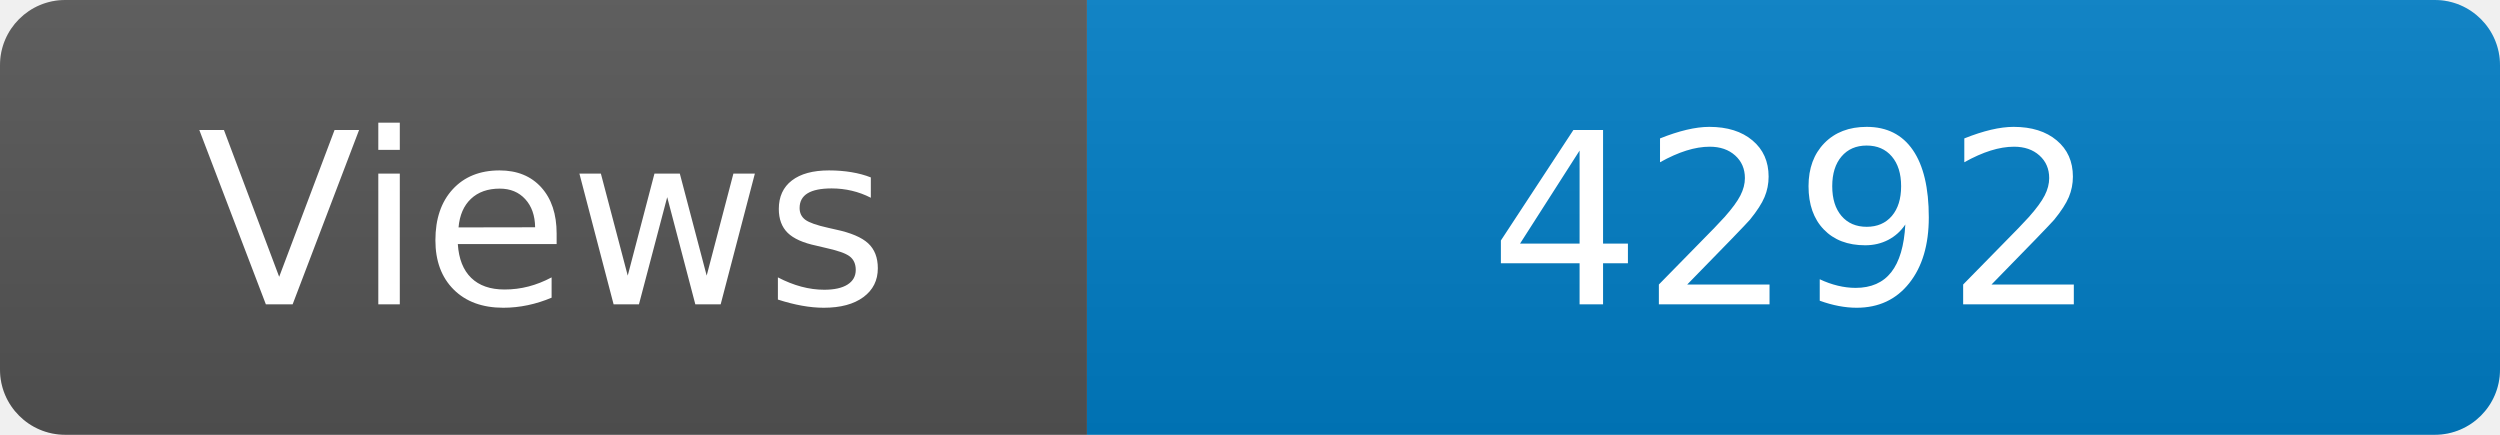
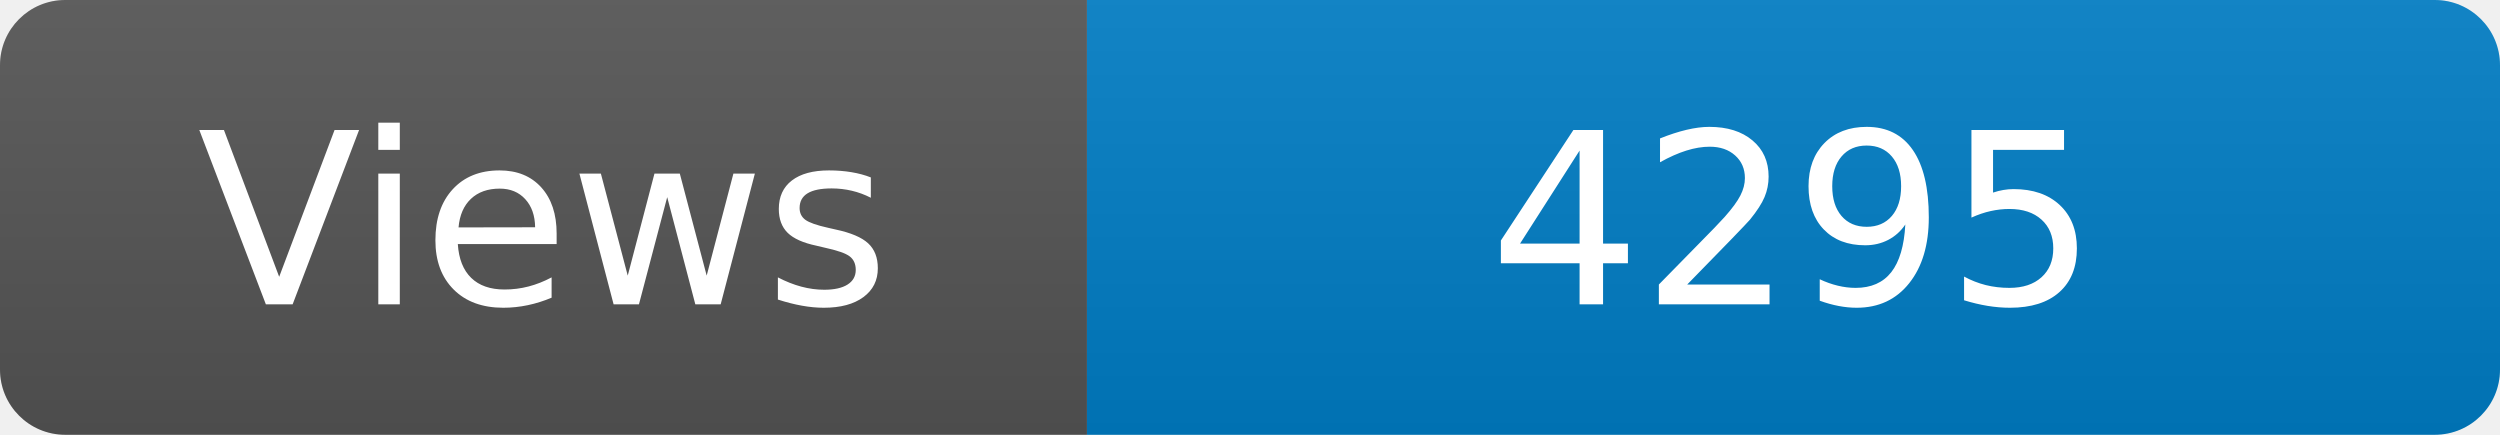
<svg xmlns="http://www.w3.org/2000/svg" width="115" height="20" role="img" aria-label="Maintained?: yes">
  <linearGradient id="s" x2="0" y2="100%">
    <stop offset="0" stop-color="#bbb" stop-opacity=".1" />
    <stop offset="1" stop-opacity=".1" />
  </linearGradient>
  <clipPath id="r">
    <rect width="115" height="20" rx="3" fill="#fff" />
  </clipPath>
  <g clip-path="url(#r)">
    <rect width="50" height="20" fill="#555" />
    <rect x="50" width="160" height="20" fill="#007ec6" />
    <rect width="115" height="20" fill="url(#s)" />
  </g>
  <g fill="#fff" text-anchor="middle" font-family="Verdana,Geneva,DejaVu Sans,sans-serif" font-size="110">
    <text x="250" y="140" transform="scale(.1)" fill="#fff">Views</text>
-     <text x="825" y="140" transform="scale(.1)" fill="#fff">4292</text>
+     <text x="825" y="140" transform="scale(.1)" fill="#fff">4295</text>
  </g>
</svg>
